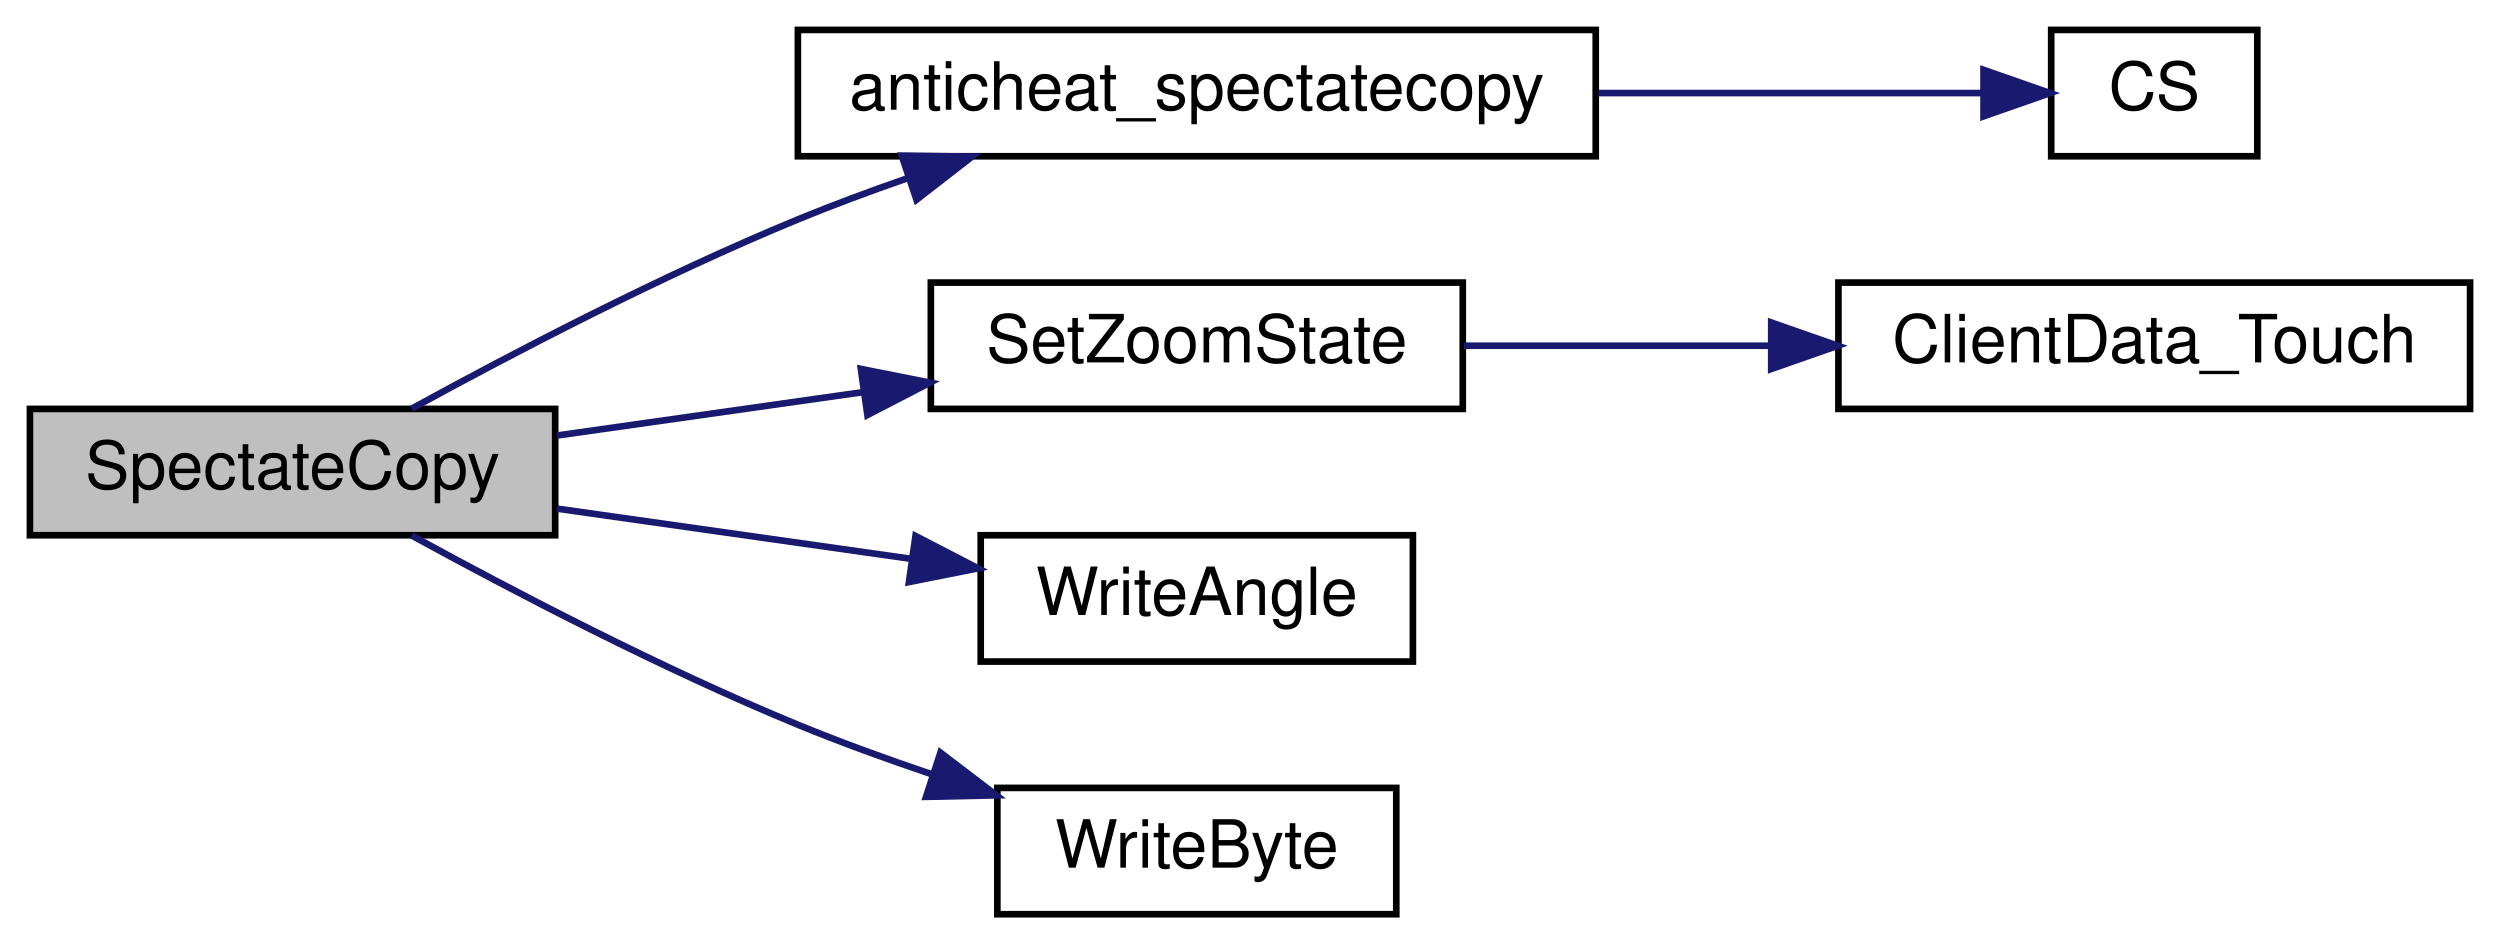
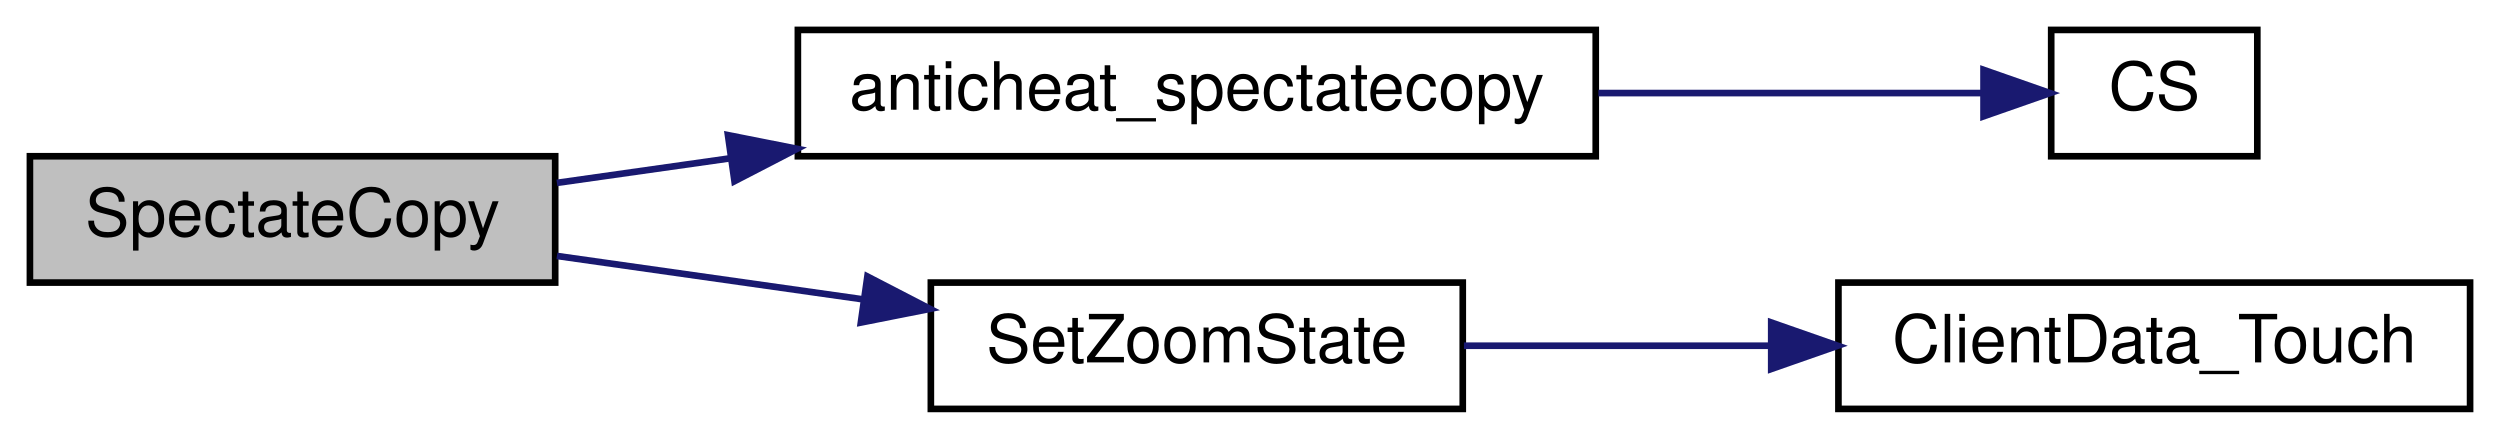
- <svg xmlns="http://www.w3.org/2000/svg" xmlns:xlink="http://www.w3.org/1999/xlink" width="376pt" height="142pt" viewBox="0.00 0.00 376.00 142.00">
-   <g id="graph0" class="graph" transform="scale(1 1) rotate(0) translate(4 138)">
+ <svg xmlns="http://www.w3.org/2000/svg" xmlns:xlink="http://www.w3.org/1999/xlink" width="376pt" height="66pt" viewBox="0.00 0.00 376.00 66.00">
+   <g id="graph0" class="graph" transform="scale(1 1) rotate(0) translate(4 62)">
    <g id="node1" class="node">
-       <polygon fill="#bfbfbf" stroke="black" points="0.5,-57.5 0.5,-76.5 79.5,-76.5 79.5,-57.5 0.5,-57.5" />
-       <text text-anchor="middle" x="40" y="-64.5" font-family="Helvetica,sans-Serif" font-size="10.00">SpectateCopy</text>
+       <polygon fill="#bfbfbf" stroke="black" points="0.5,-19.5 0.5,-38.5 79.5,-38.5 79.5,-19.5 0.5,-19.5" />
+       <text text-anchor="middle" x="40" y="-26.5" font-family="Helvetica,sans-Serif" font-size="10.00">SpectateCopy</text>
    </g>
    <g id="node2" class="node">
      <g id="a_node2">
        <a xlink:href="../../d6/d29/anticheat_8qc.html#a8637d5f3a3ed106d36e9d7448931bd90" target="_top" xlink:title="anticheat_spectatecopy">
-           <polygon fill="none" stroke="black" points="116,-114.5 116,-133.5 236,-133.5 236,-114.5 116,-114.5" />
-           <text text-anchor="middle" x="176" y="-121.5" font-family="Helvetica,sans-Serif" font-size="10.00">anticheat_spectatecopy</text>
+           <polygon fill="none" stroke="black" points="116,-38.5 116,-57.5 236,-57.5 236,-38.5 116,-38.5" />
+           <text text-anchor="middle" x="176" y="-45.5" font-family="Helvetica,sans-Serif" font-size="10.00">anticheat_spectatecopy</text>
        </a>
      </g>
    </g>
    <g id="edge1" class="edge">
-       <path fill="none" stroke="midnightblue" d="M57.917,-76.54C72.888,-84.746 95.481,-96.559 116,-105 121.225,-107.149 126.788,-109.216 132.331,-111.144" />
-       <polygon fill="midnightblue" stroke="midnightblue" points="131.615,-114.595 142.209,-114.451 133.838,-107.957 131.615,-114.595" />
+       <path fill="none" stroke="midnightblue" d="M79.758,-34.496C87.958,-35.658 96.848,-36.919 105.79,-38.187" />
+       <polygon fill="midnightblue" stroke="midnightblue" points="105.483,-41.678 115.875,-39.617 106.466,-34.747 105.483,-41.678" />
    </g>
    <g id="node4" class="node">
      <g id="a_node4">
        <a xlink:href="../../da/d53/cl__client_8qc.html#a6cef62638b11789ffd94aa2caa8a83f0" target="_top" xlink:title="SetZoomState">
-           <polygon fill="none" stroke="black" points="136,-76.5 136,-95.5 216,-95.5 216,-76.5 136,-76.5" />
-           <text text-anchor="middle" x="176" y="-83.5" font-family="Helvetica,sans-Serif" font-size="10.00">SetZoomState</text>
+           <polygon fill="none" stroke="black" points="136,-0.5 136,-19.5 216,-19.5 216,-0.5 136,-0.5" />
+           <text text-anchor="middle" x="176" y="-7.5" font-family="Helvetica,sans-Serif" font-size="10.00">SetZoomState</text>
        </a>
      </g>
    </g>
    <g id="edge3" class="edge">
-       <path fill="none" stroke="midnightblue" d="M79.758,-72.496C94.077,-74.526 110.503,-76.855 125.636,-79.001" />
-       <polygon fill="midnightblue" stroke="midnightblue" points="125.472,-82.512 135.865,-80.451 126.455,-75.582 125.472,-82.512" />
-     </g>
-     <g id="node6" class="node">
-       <g id="a_node6">
-         <a xlink:href="../../d8/de2/menudefs_8qc.html#adcaadac54775911f8b6843223998c35e" target="_top" xlink:title="WriteAngle">
-           <polygon fill="none" stroke="black" points="143.5,-38.5 143.5,-57.5 208.5,-57.5 208.5,-38.5 143.5,-38.5" />
-           <text text-anchor="middle" x="176" y="-45.5" font-family="Helvetica,sans-Serif" font-size="10.00">WriteAngle</text>
-         </a>
-       </g>
-     </g>
-     <g id="edge5" class="edge">
-       <path fill="none" stroke="midnightblue" d="M79.758,-61.504C96.401,-59.145 115.889,-56.381 132.887,-53.971" />
-       <polygon fill="midnightblue" stroke="midnightblue" points="133.691,-57.392 143.1,-52.523 132.708,-50.462 133.691,-57.392" />
-     </g>
-     <g id="node7" class="node">
-       <g id="a_node7">
-         <a xlink:href="../../d8/de2/menudefs_8qc.html#abd23315350cd01304b6bd77c4c5c07e6" target="_top" xlink:title="WriteByte">
-           <polygon fill="none" stroke="black" points="146,-0.5 146,-19.5 206,-19.5 206,-0.5 146,-0.5" />
-           <text text-anchor="middle" x="176" y="-7.5" font-family="Helvetica,sans-Serif" font-size="10.00">WriteByte</text>
-         </a>
-       </g>
-     </g>
-     <g id="edge6" class="edge">
-       <path fill="none" stroke="midnightblue" d="M57.917,-57.46C72.888,-49.254 95.481,-37.441 116,-29 122.419,-26.36 129.349,-23.843 136.124,-21.557" />
-       <polygon fill="midnightblue" stroke="midnightblue" points="137.441,-24.809 145.864,-18.383 135.272,-18.154 137.441,-24.809" />
+       <path fill="none" stroke="midnightblue" d="M79.758,-23.504C94.077,-21.474 110.503,-19.145 125.636,-16.999" />
+       <polygon fill="midnightblue" stroke="midnightblue" points="126.455,-20.418 135.865,-15.549 125.472,-13.488 126.455,-20.418" />
    </g>
    <g id="node3" class="node">
      <g id="a_node3">
        <a xlink:href="../../db/d9f/state_8qh.html#afdb90637f8a711359249291ee3b3fde6" target="_top" xlink:title="CS">
-           <polygon fill="none" stroke="black" points="304.5,-114.5 304.5,-133.5 335.5,-133.5 335.5,-114.5 304.5,-114.5" />
-           <text text-anchor="middle" x="320" y="-121.5" font-family="Helvetica,sans-Serif" font-size="10.00">CS</text>
+           <polygon fill="none" stroke="black" points="304.5,-38.5 304.5,-57.5 335.5,-57.5 335.5,-38.5 304.5,-38.5" />
+           <text text-anchor="middle" x="320" y="-45.5" font-family="Helvetica,sans-Serif" font-size="10.00">CS</text>
        </a>
      </g>
    </g>
    <g id="edge2" class="edge">
-       <path fill="none" stroke="midnightblue" d="M236.398,-124C256.652,-124 278.2,-124 294.208,-124" />
-       <polygon fill="midnightblue" stroke="midnightblue" points="294.322,-127.5 304.322,-124 294.322,-120.5 294.322,-127.5" />
+       <path fill="none" stroke="midnightblue" d="M236.398,-48C256.652,-48 278.2,-48 294.208,-48" />
+       <polygon fill="midnightblue" stroke="midnightblue" points="294.322,-51.5 304.322,-48 294.322,-44.5 294.322,-51.5" />
    </g>
    <g id="node5" class="node">
      <g id="a_node5">
        <a xlink:href="../../da/d53/cl__client_8qc.html#adcfb83073eb66c355f220a7fc94a479d" target="_top" xlink:title="ClientData_Touch">
-           <polygon fill="none" stroke="black" points="272.5,-76.5 272.5,-95.5 367.5,-95.5 367.5,-76.5 272.5,-76.5" />
-           <text text-anchor="middle" x="320" y="-83.5" font-family="Helvetica,sans-Serif" font-size="10.00">ClientData_Touch</text>
+           <polygon fill="none" stroke="black" points="272.5,-0.5 272.5,-19.5 367.5,-19.5 367.5,-0.5 272.5,-0.5" />
+           <text text-anchor="middle" x="320" y="-7.5" font-family="Helvetica,sans-Serif" font-size="10.00">ClientData_Touch</text>
        </a>
      </g>
    </g>
    <g id="edge4" class="edge">
-       <path fill="none" stroke="midnightblue" d="M216.178,-86C230.454,-86 246.895,-86 262.383,-86" />
-       <polygon fill="midnightblue" stroke="midnightblue" points="262.39,-89.5 272.39,-86 262.39,-82.5 262.39,-89.5" />
+       <path fill="none" stroke="midnightblue" d="M216.178,-10C230.454,-10 246.895,-10 262.383,-10" />
+       <polygon fill="midnightblue" stroke="midnightblue" points="262.39,-13.5 272.39,-10 262.39,-6.5 262.39,-13.5" />
    </g>
  </g>
</svg>
